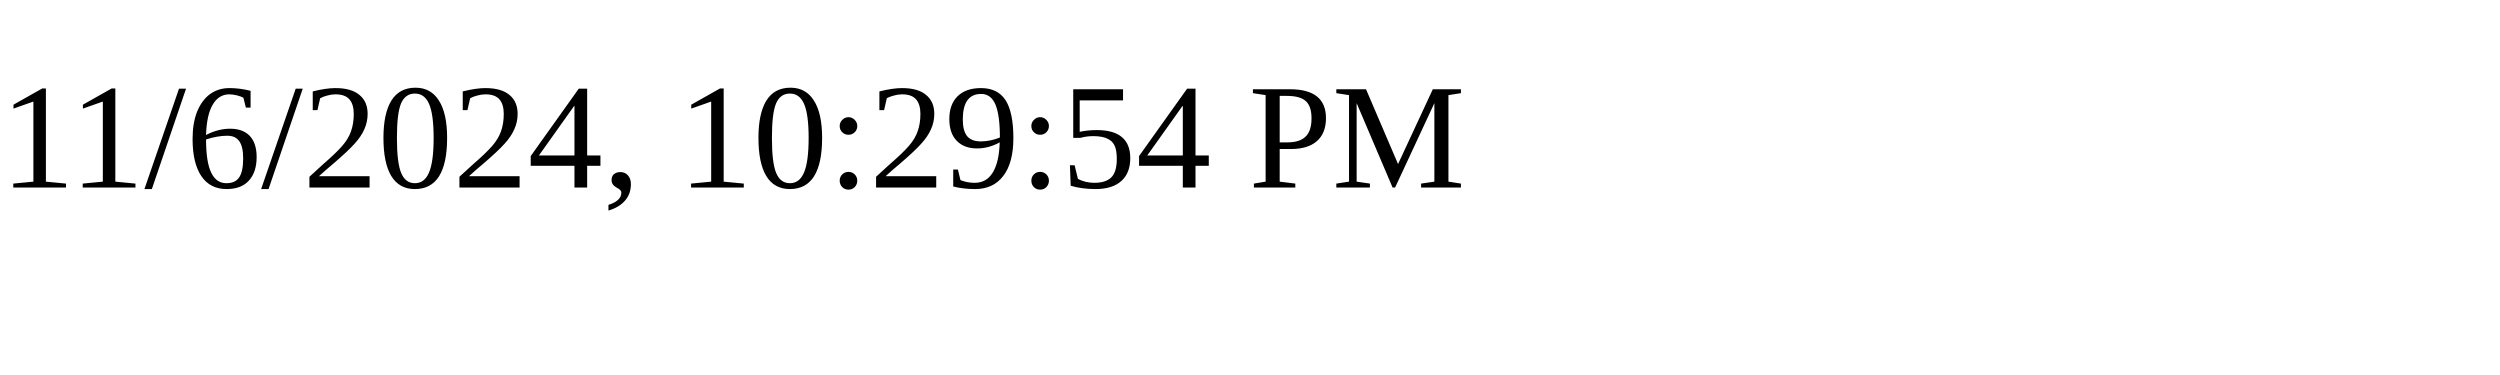
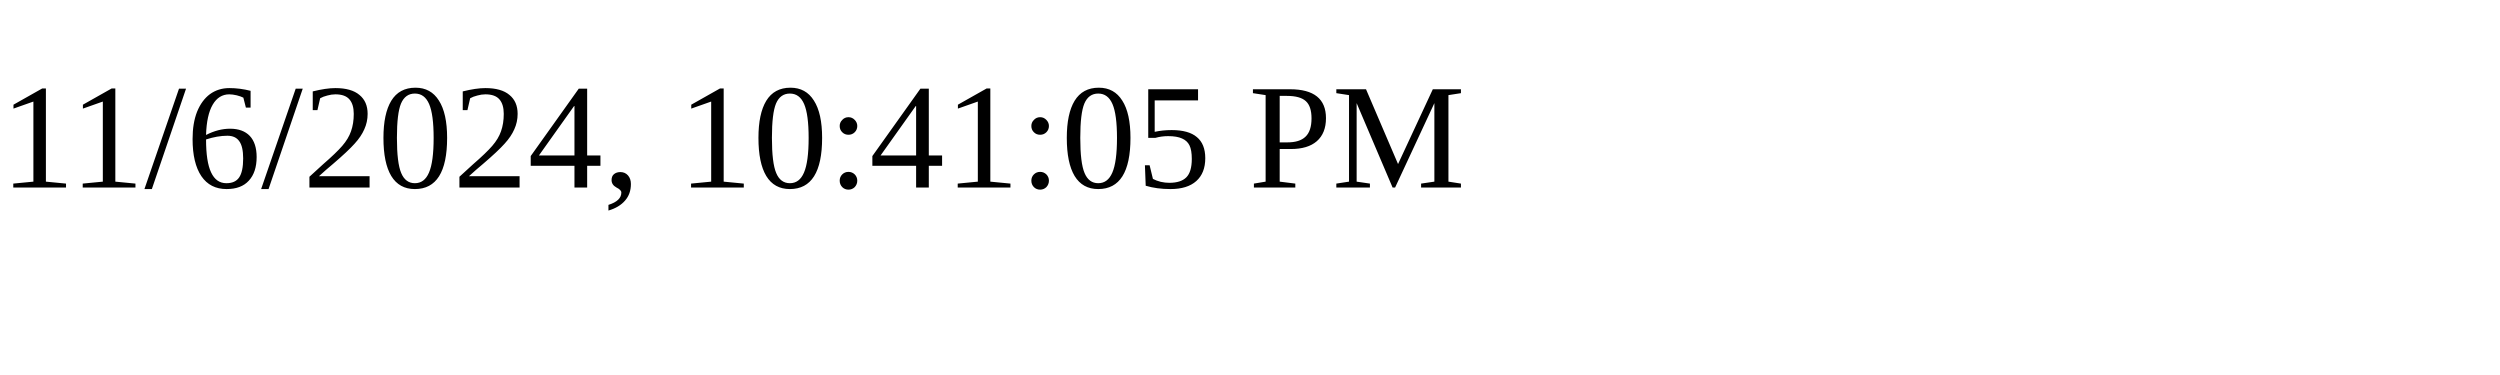
<svg xmlns="http://www.w3.org/2000/svg" height="30" width="200">
-   <text x="0" y="15">11/6/2024, 10:29:54 PM</text>
+   <text x="0" y="15">11/6/2024, 10:41:05 PM</text>
</svg>
